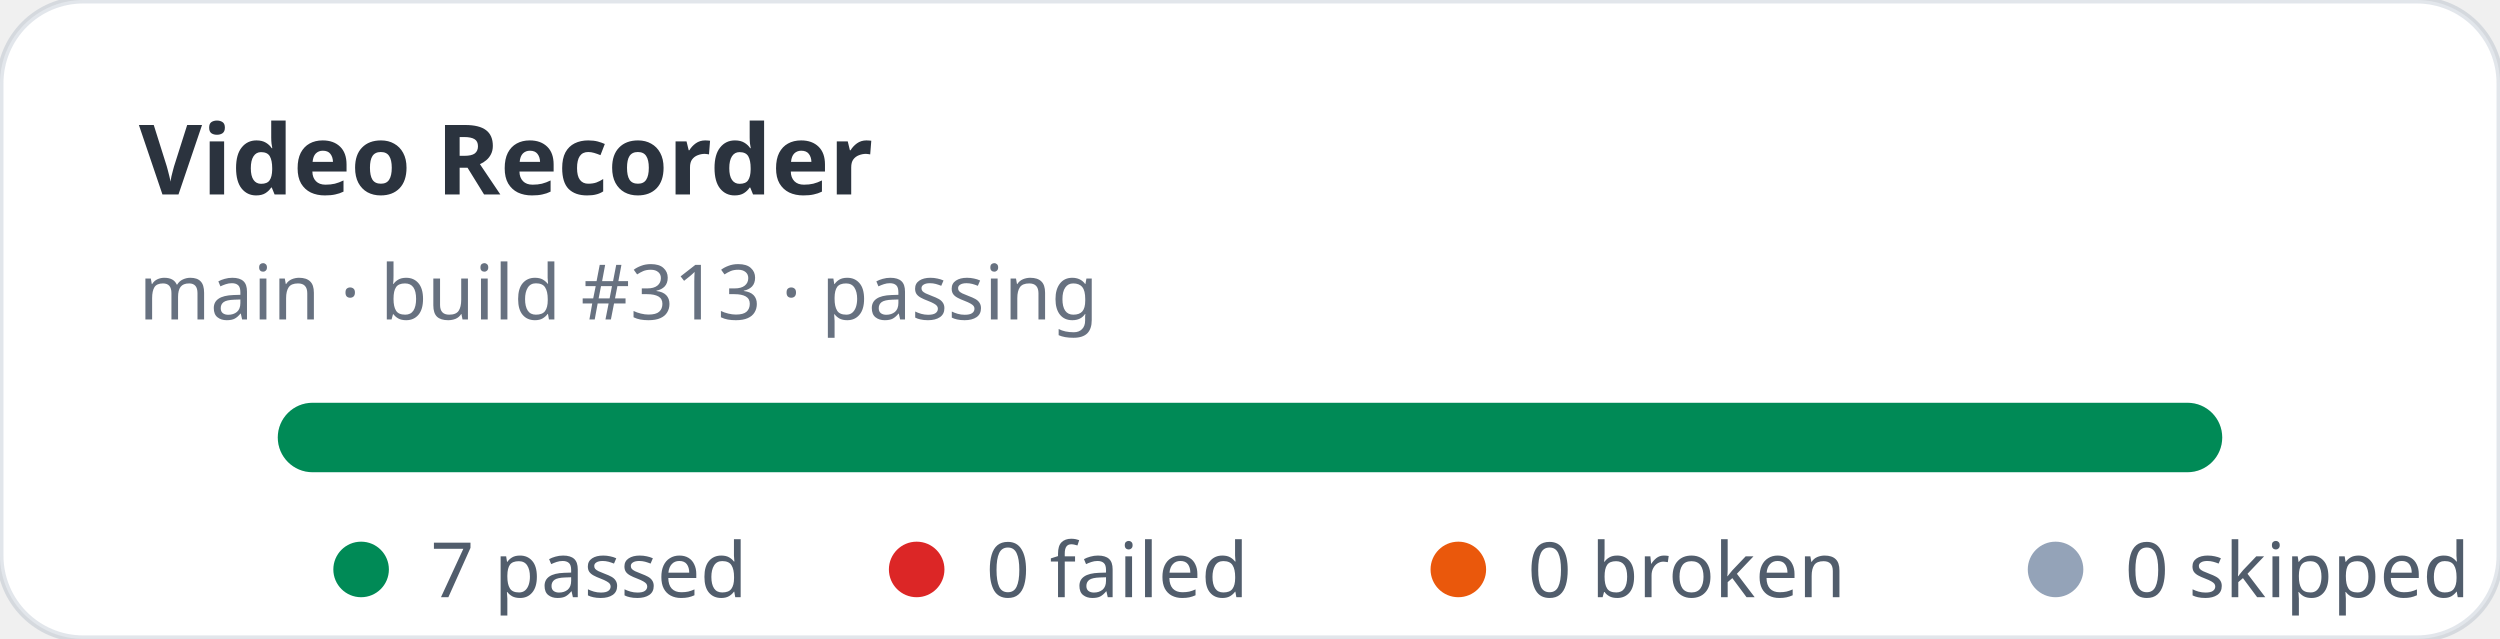
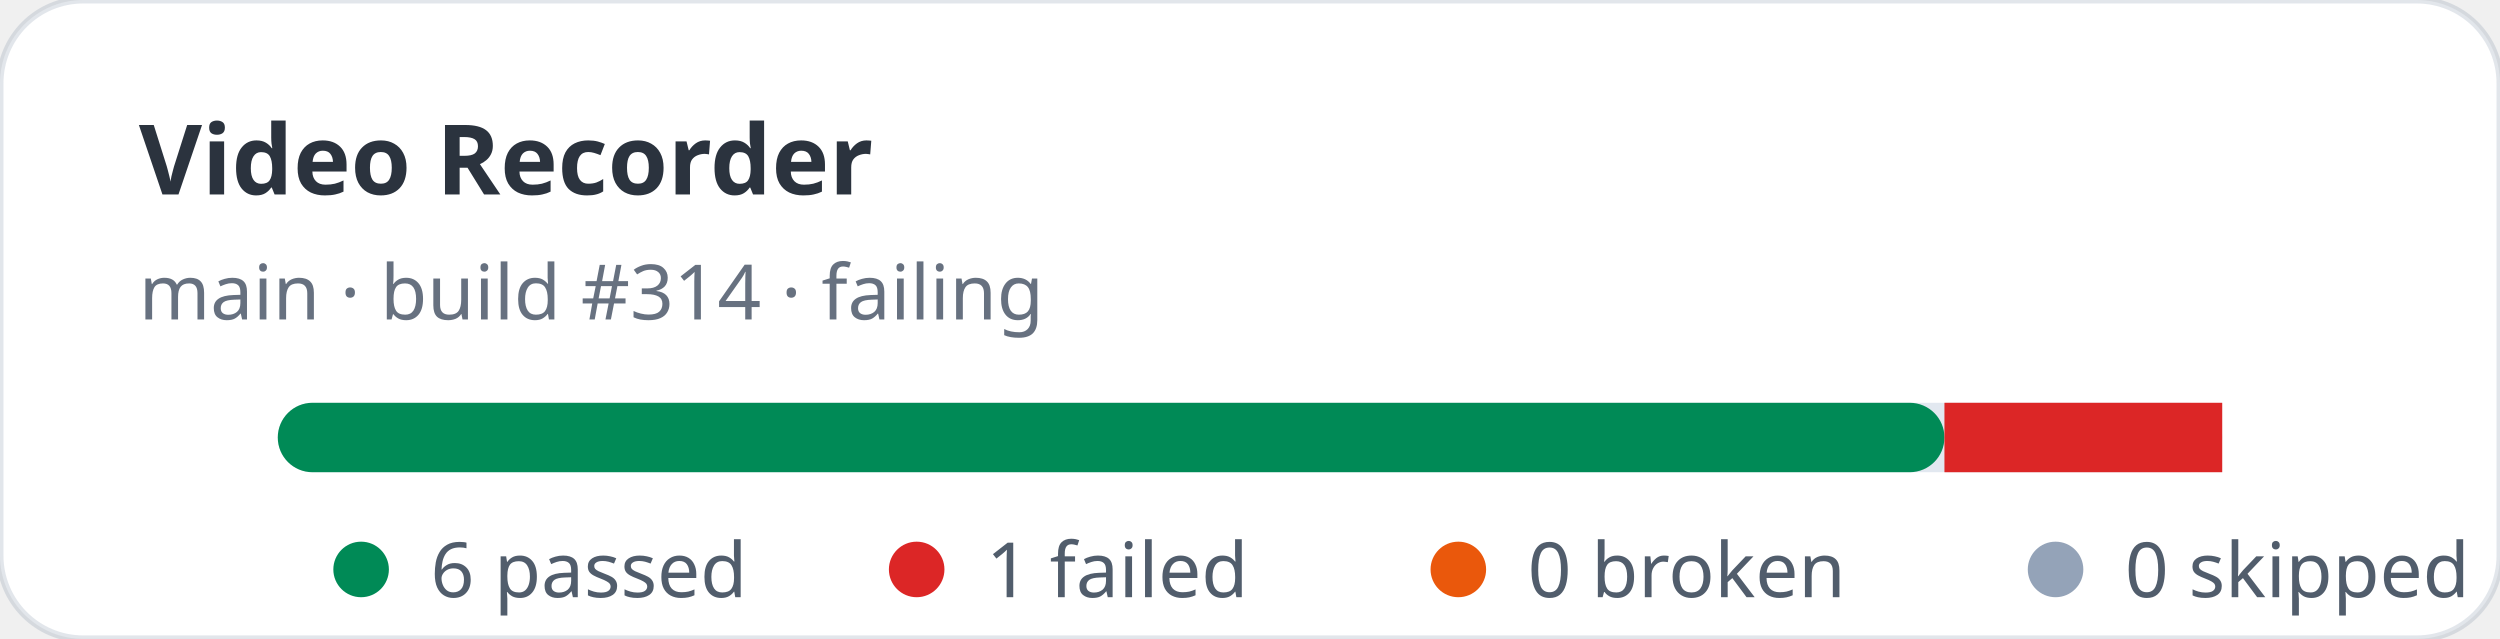
- <svg xmlns="http://www.w3.org/2000/svg" width="360" height="92" viewBox="0 0 360 92" role="img" aria-label="Video Recorder stats: 7 passed, 0 failed">
+ <svg xmlns="http://www.w3.org/2000/svg" width="360" height="92" viewBox="0 0 360 92" role="img" aria-label="Video Recorder stats: 6 passed, 1 failed">
  <rect width="360" height="92" rx="12" fill="#ffffff" stroke="rgba(11,48,86,0.12)" />
  <text x="20" y="28" fill="rgba(1,10,24,0.83)" font-family="ui-sans-serif,system-ui,sans-serif" font-size="14" font-weight="700">Video Recorder</text>
-   <text x="20" y="46" fill="rgba(2,19,44,0.6)" font-family="ui-sans-serif,system-ui,sans-serif" font-size="11">main · build #313 · passing</text>
+   <text x="20" y="46" fill="rgba(2,19,44,0.6)" font-family="ui-sans-serif,system-ui,sans-serif" font-size="11">main · build #314 · failing</text>
  <rect x="40" y="58" width="280" height="10" rx="5" fill="#e2e8f0" />
-   <rect x="40" y="58" width="280" height="10" rx="5" fill="#008a56" />
+   <rect x="40" y="58" width="240" height="10" rx="5" fill="#008a56" />
+   <rect x="280" y="58" width="40" height="10" fill="#dc2626" />
  <g font-family="ui-sans-serif,system-ui,sans-serif" font-size="11" fill="rgba(1,18,40,0.68)">
    <circle cx="52" cy="82" r="4" fill="#008a56" />
-     <text x="62" y="86">7 passed</text>
+     <text x="62" y="86">6 passed</text>
    <circle cx="132" cy="82" r="4" fill="#dc2626" />
-     <text x="142" y="86">0 failed</text>
+     <text x="142" y="86">1 failed</text>
    <circle cx="210" cy="82" r="4" fill="#ea580c" />
    <text x="220" y="86">0 broken</text>
    <circle cx="296" cy="82" r="4" fill="#94a3b8" />
    <text x="306" y="86">0 skipped</text>
  </g>
</svg>
